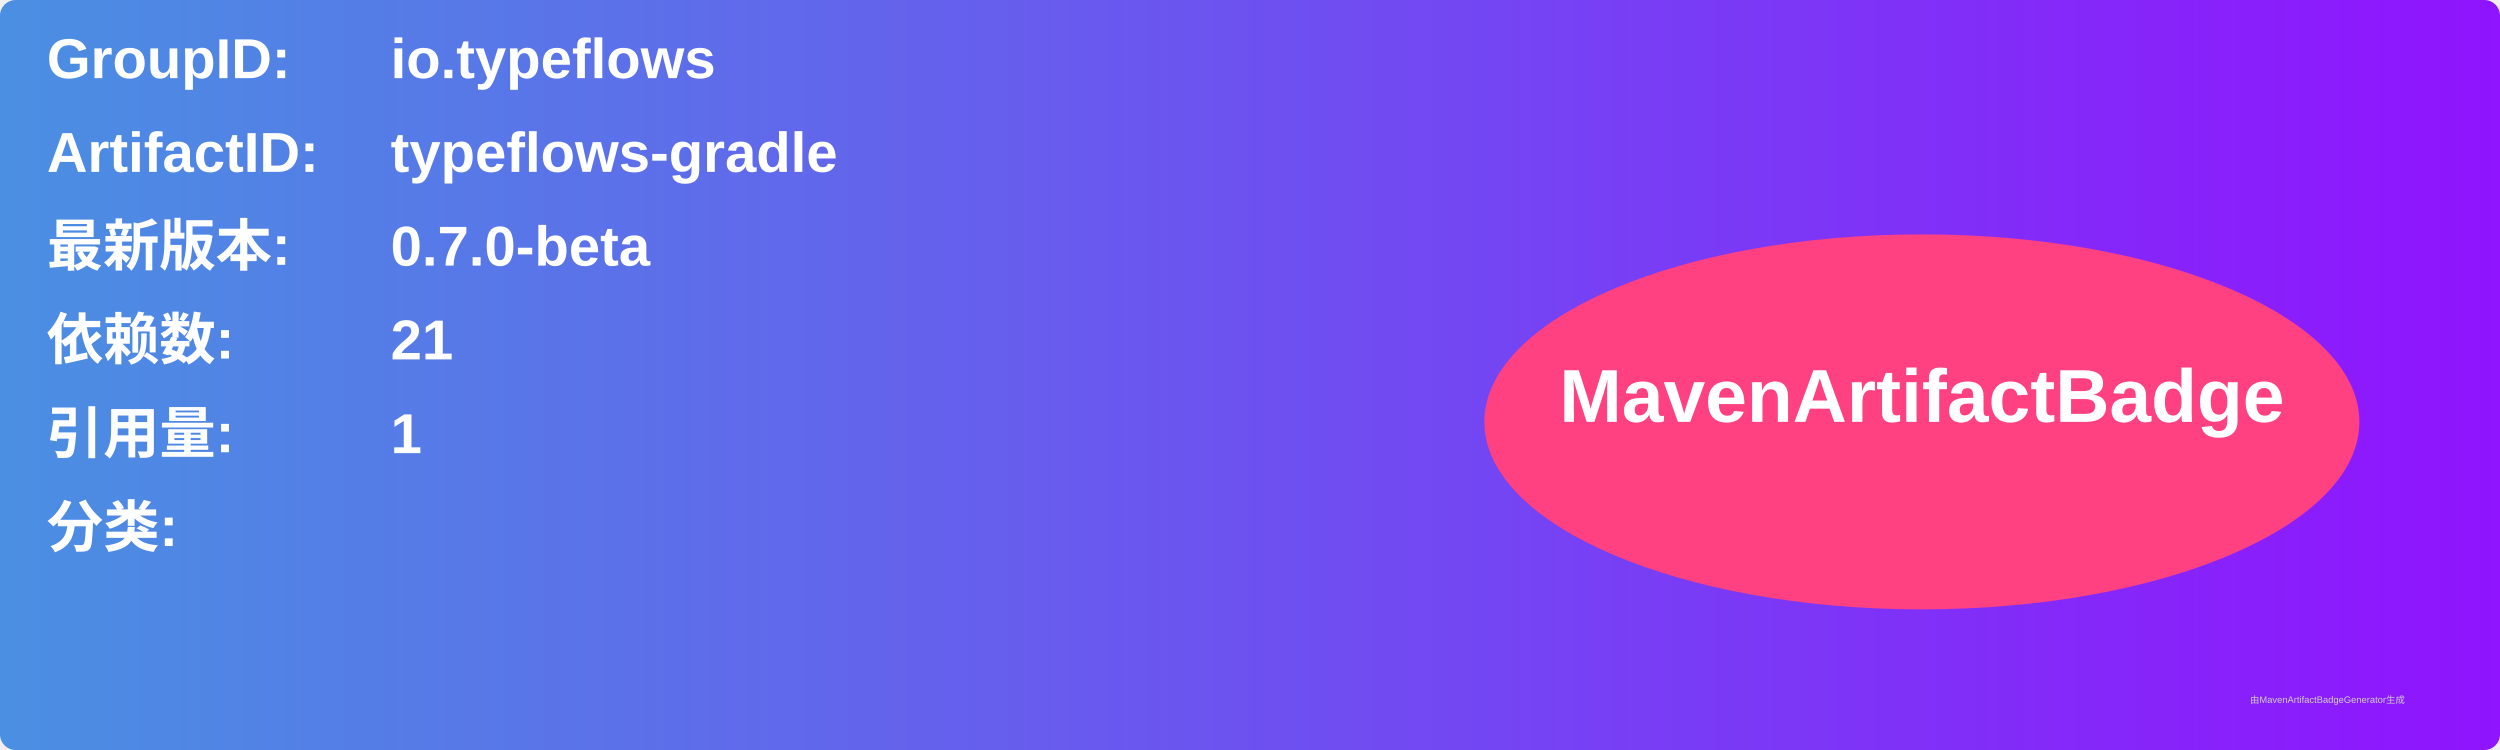
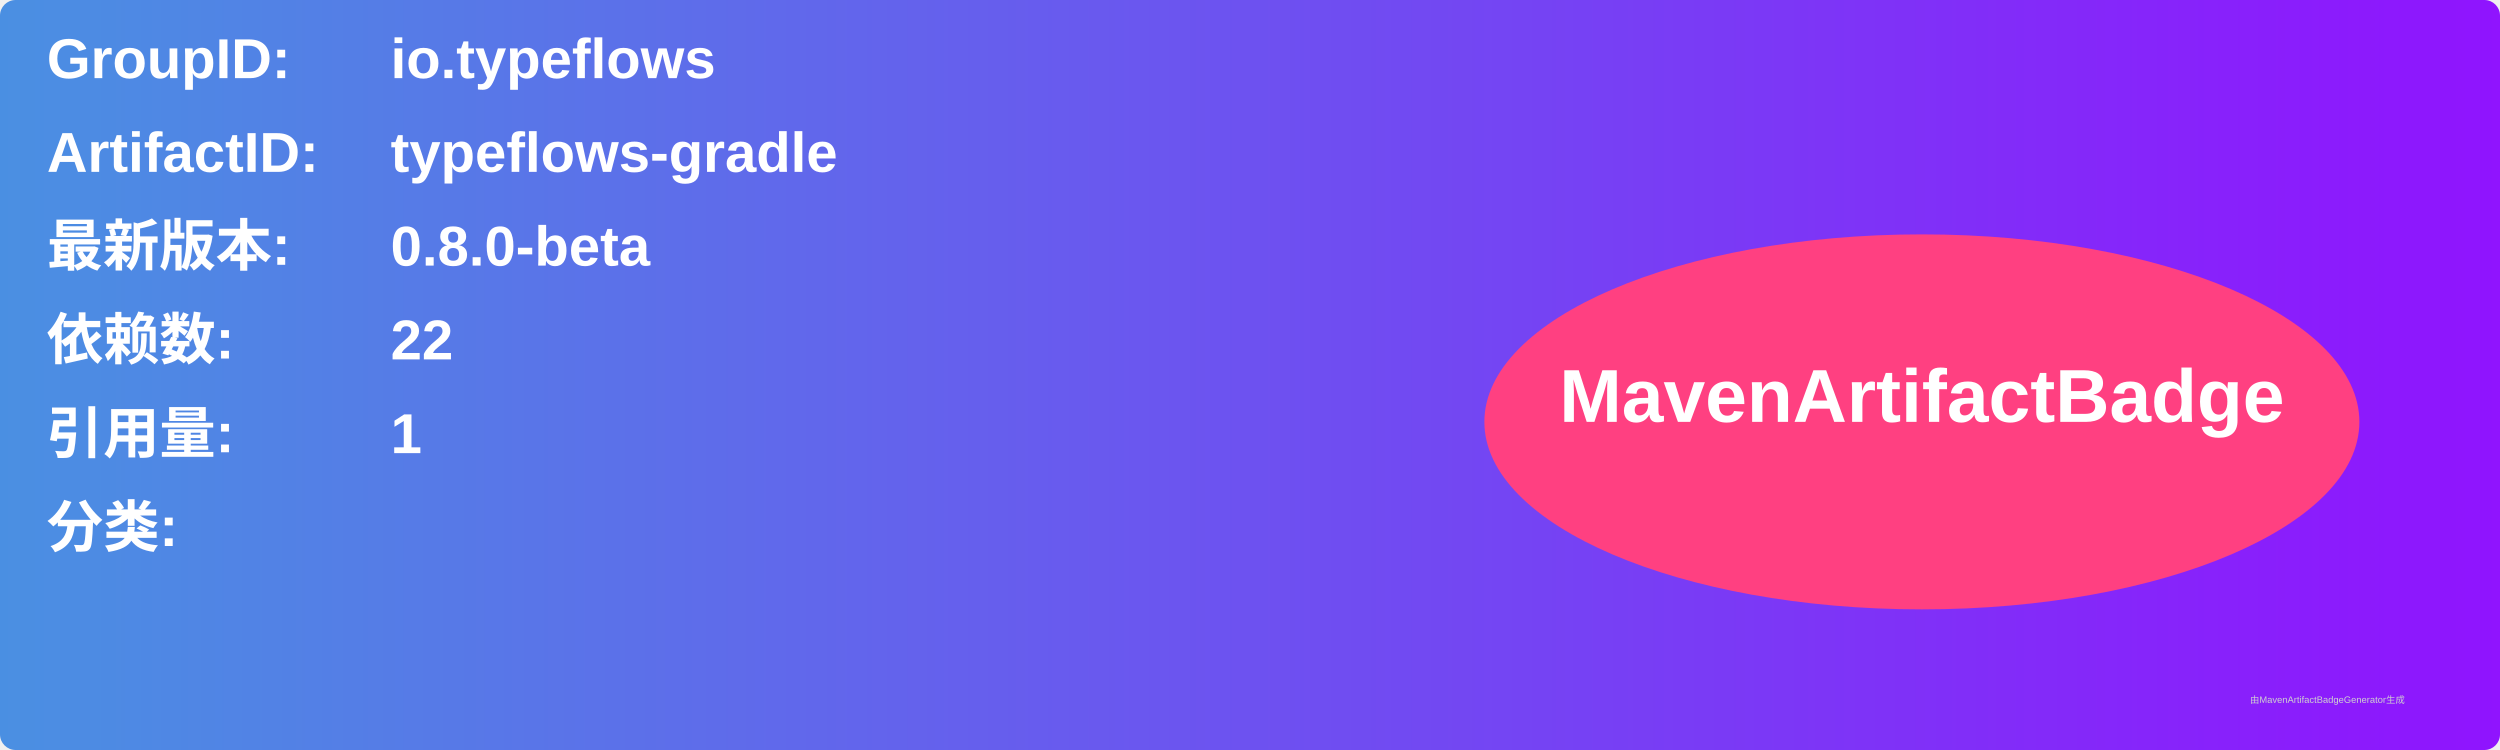
<svg xmlns="http://www.w3.org/2000/svg" width="800" height="240" viewBox="0 0 800 240">
  <linearGradient id="grad" x1="0%" y1="0%" x2="100%" y2="0%">
    <stop offset="0%" stop-color="#4a90e2" />
    <stop offset="100%" stop-color="#9013fe" />
  </linearGradient>
  <rect width="100%" height="100%" rx="5" ry="5" fill="url(#grad)" />
  <g transform="translate(15, 15)">
    <text x="0" y="10" font-family="Arial" font-size="18" fill="white" font-weight="bold" width="260">GroupID:</text>
    <text x="110" y="10" font-family="Arial" font-size="18" fill="white" font-weight="bold" width="460">io.typeflows</text>
    <text x="0" y="40" font-family="Arial" font-size="18" fill="white" font-weight="bold" width="260">ArtifactID:</text>
    <text x="110" y="40" font-family="Arial" font-size="18" fill="white" font-weight="bold" width="460">typeflows-gradle</text>
    <text x="0" y="70" font-family="Arial" font-size="18" fill="white" font-weight="bold">最新版本:</text>
    <text x="110" y="70" font-family="Arial" font-size="18" fill="white" font-weight="bold">
-       <tspan font-weight="bold">0.7.0-beta</tspan>
+       <tspan font-weight="bold">0.8.0-beta</tspan>
    </text>
    <text x="0" y="100" font-family="Arial" font-size="18" fill="white" font-weight="bold">依赖数: </text>
    <text x="110" y="100" font-family="Arial" font-size="18" fill="white">
-       <tspan font-weight="bold">21</tspan>
+       <tspan font-weight="bold">22</tspan>
    </text>
    <text x="0" y="130" font-family="Arial" font-size="18" fill="white" font-weight="bold">引用量: </text>
    <text x="110" y="130" font-family="Arial" font-size="18" fill="white">
      <tspan font-weight="bold">1</tspan>
    </text>
    <text x="0" y="160" font-family="Arial" font-size="18" fill="white" font-weight="bold">分类:</text>
    <text x="10" y="190" font-family="Arial" font-size="10" fill="white">
      <tspan font-weight="bold" />
    </text>
    <ellipse cx="600" cy="120" rx="140" ry="60" fill="#ff4081" />
    <text x="600" y="120" text-anchor="middle" font-family="Arial" font-size="24" fill="white" font-weight="bold">MavenArtifactBadge</text>
  </g>
  <text x="720" y="225" font-family="Arial" font-size="3" fill="#d0d0d0">由MavenArtifactBadgeGenerator生成</text>
</svg>
